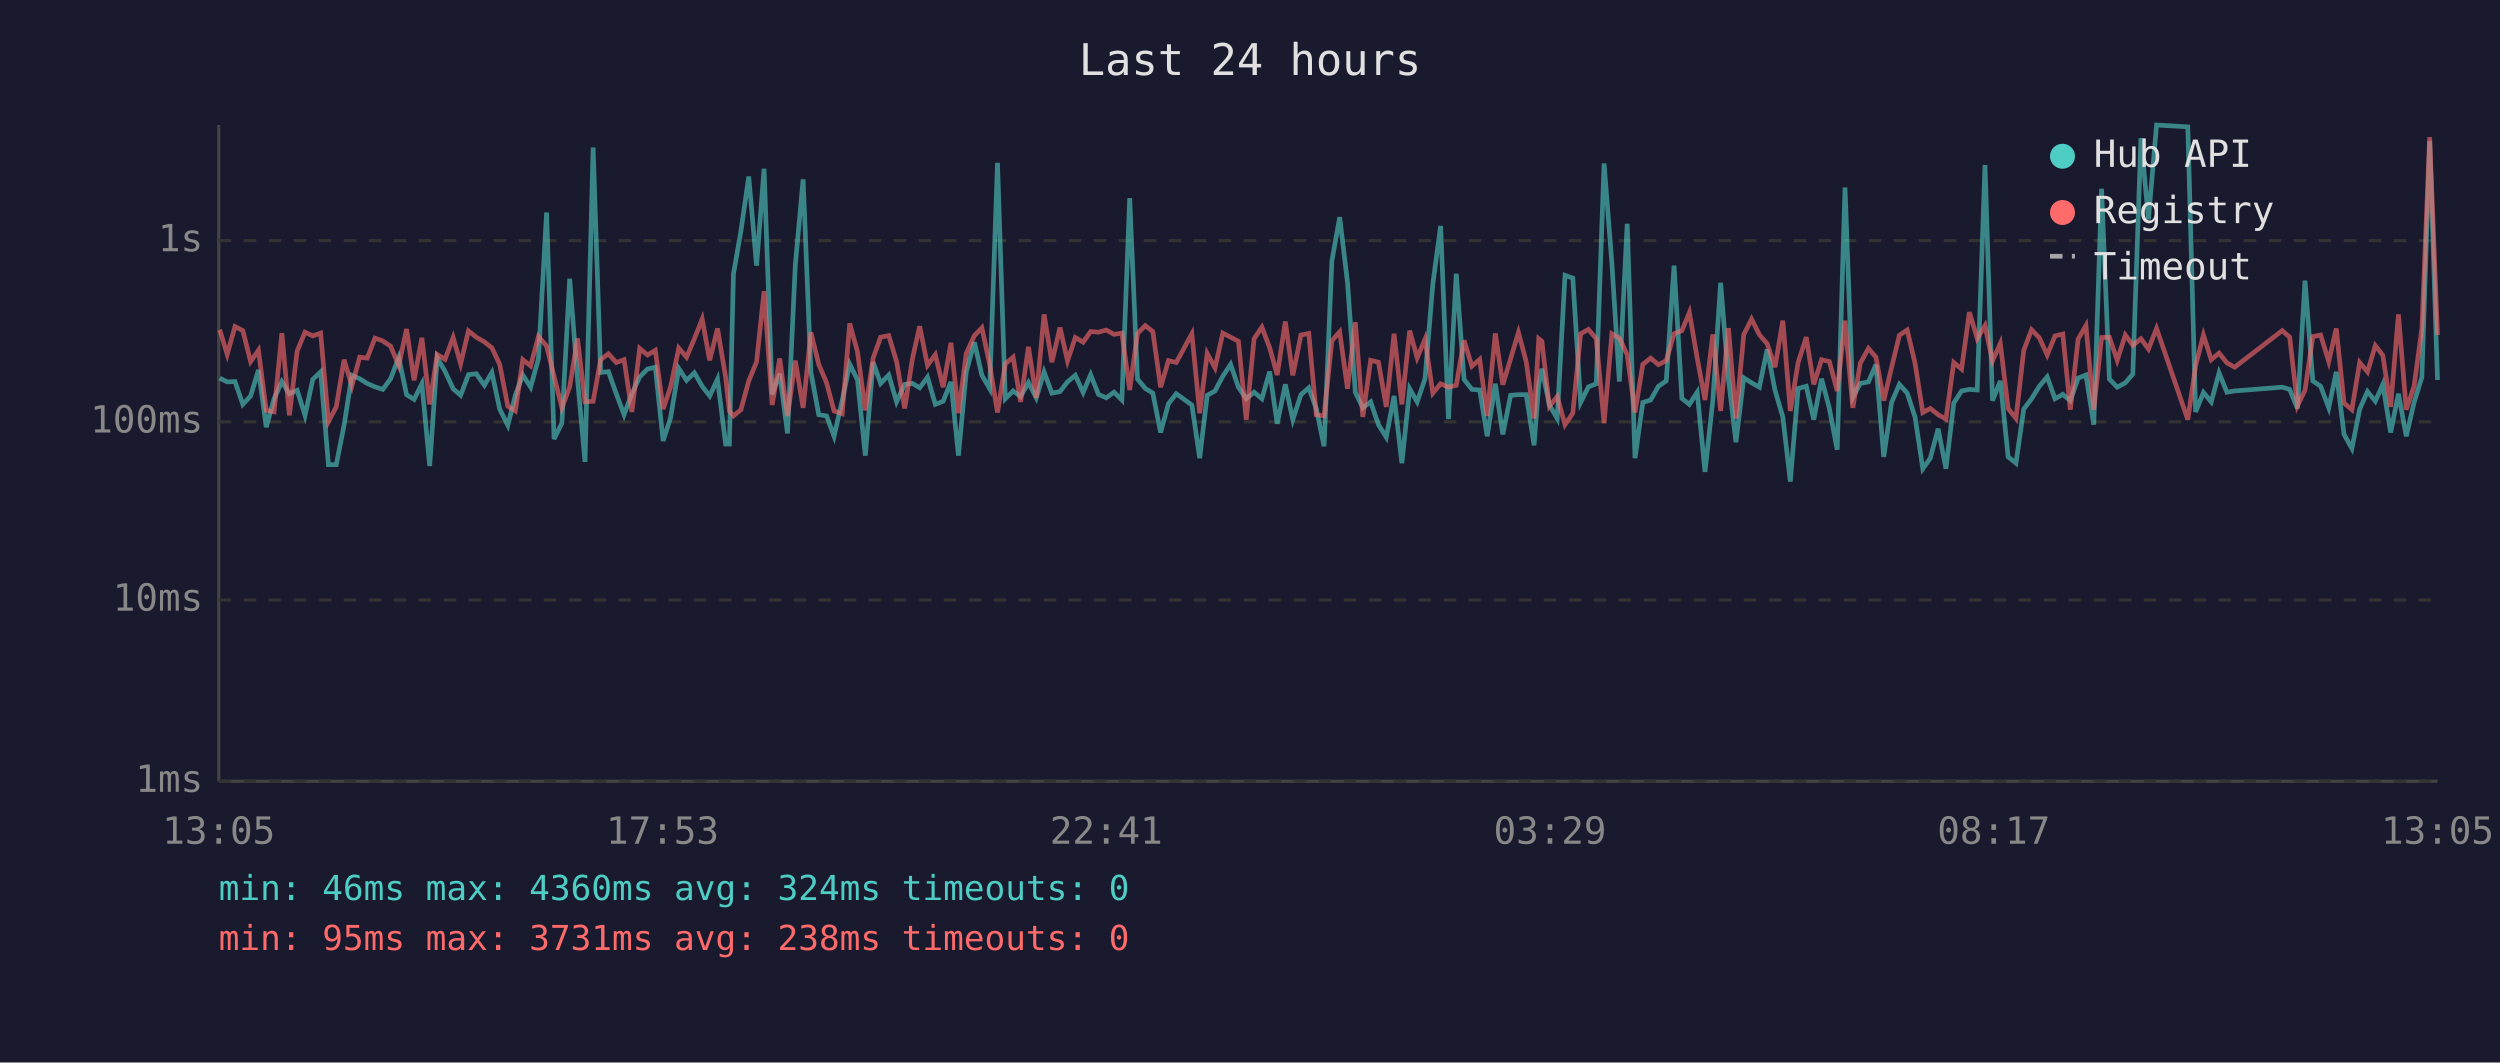
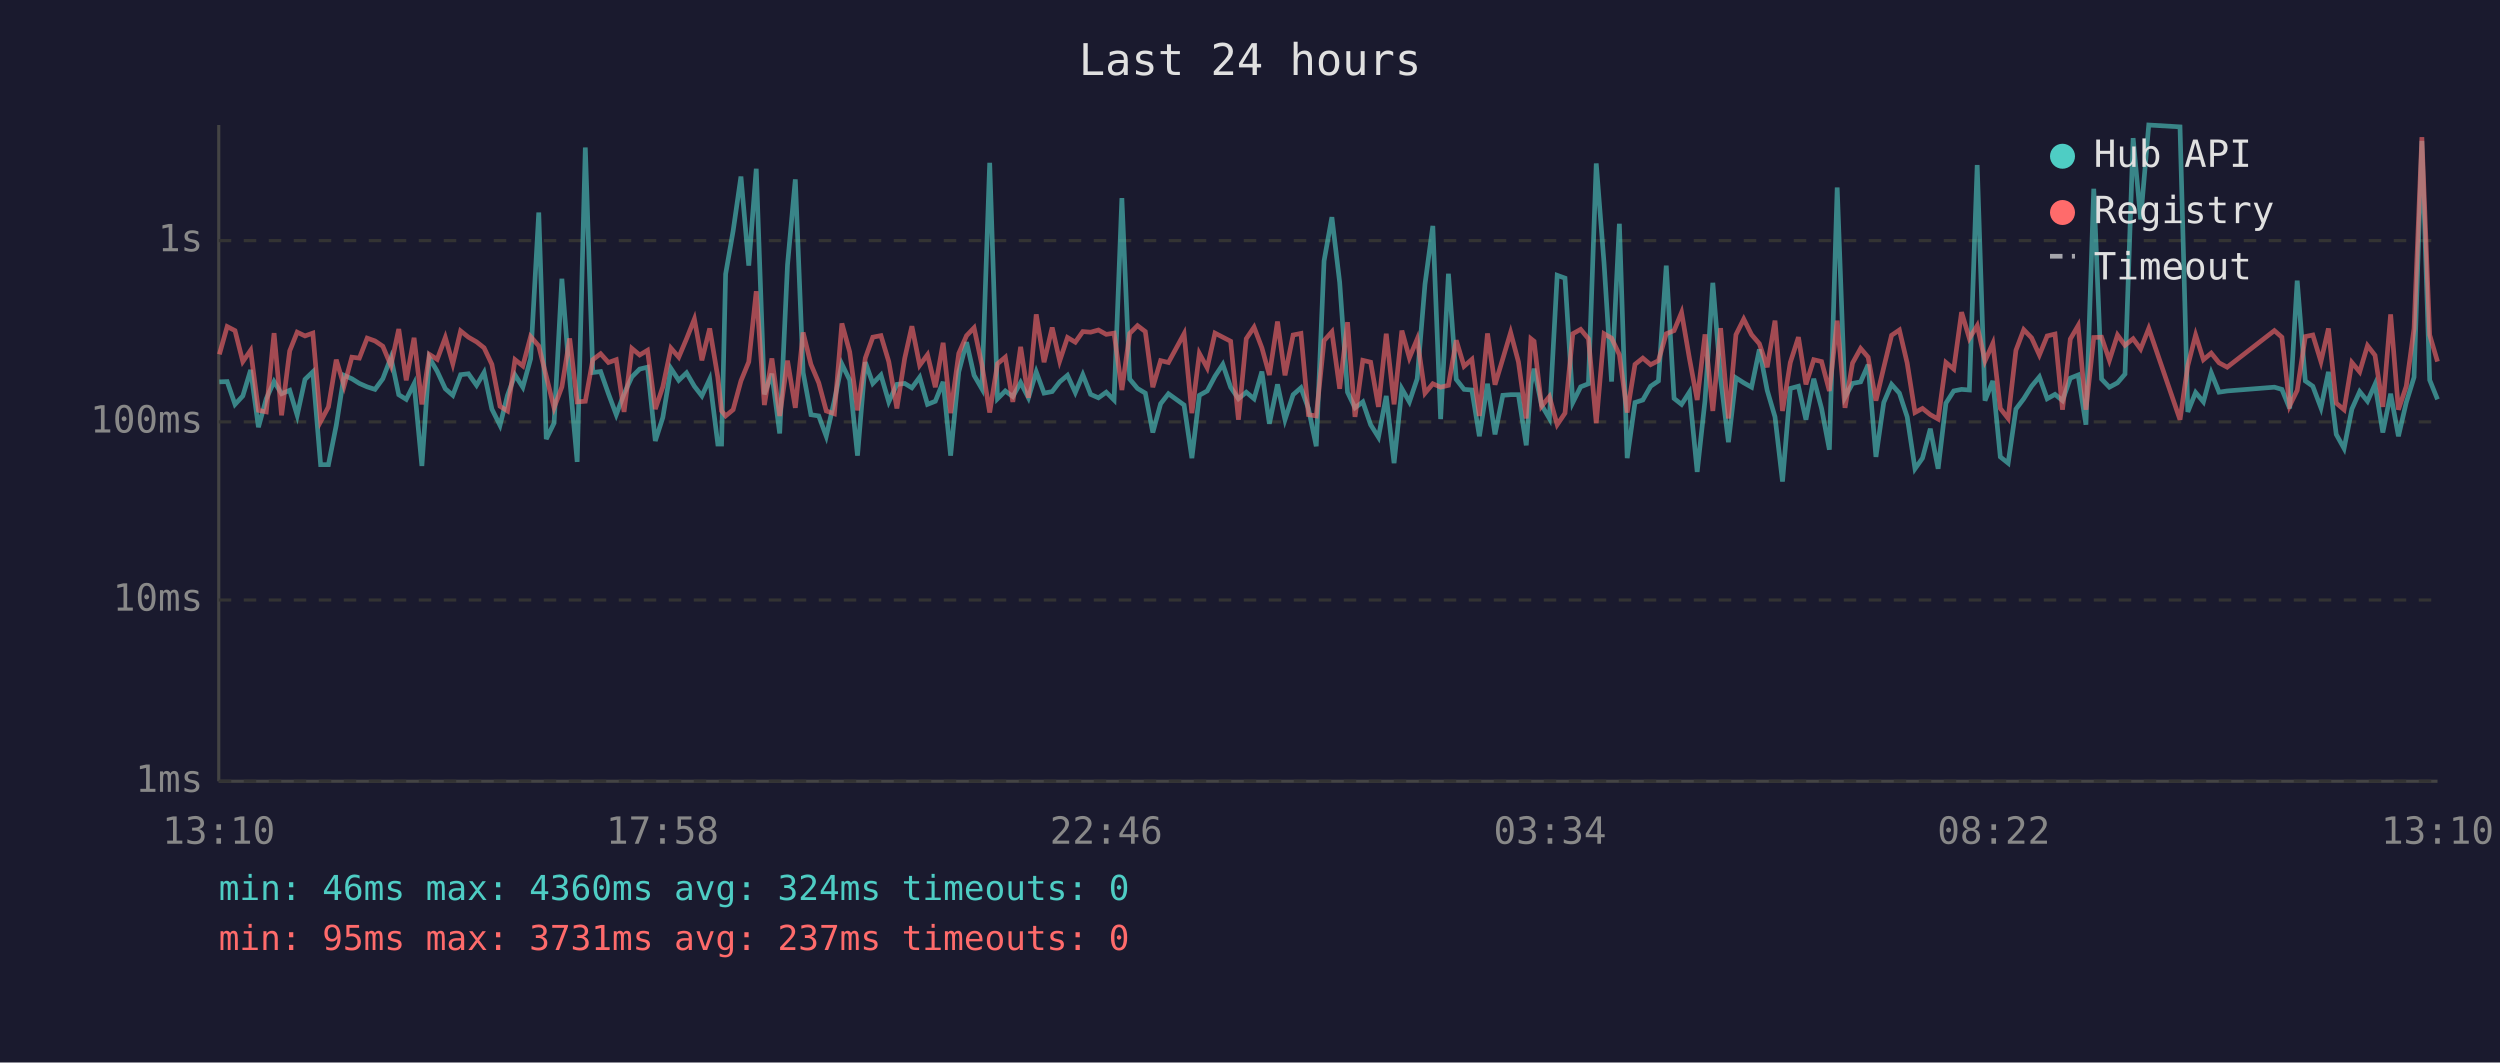
<svg xmlns="http://www.w3.org/2000/svg" viewBox="0 0 800 340" font-family="monospace" font-size="12">
  <rect width="800" height="340" fill="#1a1a2e" />
  <text x="400" y="24" fill="#e0e0e0" font-size="14" text-anchor="middle">Last 24 hours</text>
  <line x1="70" y1="40" x2="70" y2="250" stroke="#444" stroke-width="1" />
  <line x1="70" y1="250" x2="780" y2="250" stroke="#444" stroke-width="1" />
  <line x1="70" y1="250" x2="780" y2="250" stroke="#333" stroke-width="1" stroke-dasharray="4" />
  <text x="65" y="250" fill="#888" text-anchor="end" dominant-baseline="middle">1ms</text>
  <line x1="70" y1="192" x2="780" y2="192" stroke="#333" stroke-width="1" stroke-dasharray="4" />
  <text x="65" y="192" fill="#888" text-anchor="end" dominant-baseline="middle">10ms</text>
  <line x1="70" y1="135" x2="780" y2="135" stroke="#333" stroke-width="1" stroke-dasharray="4" />
  <text x="65" y="135" fill="#888" text-anchor="end" dominant-baseline="middle">100ms</text>
  <line x1="70" y1="77" x2="780" y2="77" stroke="#333" stroke-width="1" stroke-dasharray="4" />
  <text x="65" y="77" fill="#888" text-anchor="end" dominant-baseline="middle">1s</text>
-   <text x="70" y="270" fill="#888" text-anchor="middle">13:05</text>
-   <text x="212" y="270" fill="#888" text-anchor="middle">17:53</text>
-   <text x="354" y="270" fill="#888" text-anchor="middle">22:41</text>
-   <text x="496" y="270" fill="#888" text-anchor="middle">03:29</text>
-   <text x="638" y="270" fill="#888" text-anchor="middle">08:17</text>
-   <text x="780" y="270" fill="#888" text-anchor="middle">13:05</text>
-   <polyline points="70.3,121.0 72.7,122.2 75.2,122.1 77.7,129.4 80.2,126.7 82.7,118.4 85.2,136.7 87.7,127.6 90.2,122.1 92.6,126.0 95.1,124.9 97.6,132.9 100.1,121.4 102.6,119.0 105.1,148.7 107.6,148.7 110.1,136.1 112.6,120.1 115.1,121.2 117.5,122.7 120.0,123.8 122.5,124.6 125.0,121.2 127.6,114.4 130.1,126.3 132.5,127.8 135.0,122.8 137.5,149.1 139.9,114.5 142.4,118.8 145.0,124.4 147.4,126.5 149.9,119.9 152.4,119.6 155.0,123.3 157.4,119.2 159.9,130.9 162.5,136.1 164.9,126.5 167.3,120.0 169.8,123.9 172.3,114.8 174.9,68.0 177.3,140.5 179.8,135.4 182.3,89.2 184.8,121.2 187.2,147.8 189.8,47.2 192.2,119.2 194.7,118.9 197.2,126.0 199.7,132.7 202.2,126.0 204.7,120.6 207.2,118.1 209.7,117.5 212.2,141.1 214.6,133.6 217.2,117.9 219.7,121.7 222.2,119.3 224.7,123.6 227.1,126.7 229.6,121.3 232.2,142.1 233.4,142.1 234.7,87.7 237.1,73.9 239.6,56.5 242.1,85.0 244.5,54.0 247.1,126.2 249.5,119.6 252.0,138.7 254.5,84.8 257.0,57.4 259.5,119.2 262.0,132.7 264.5,133.1 266.9,139.6 269.5,128.2 271.9,116.5 274.4,121.6 276.9,145.8 279.4,115.9 281.8,122.7 284.4,120.0 286.9,128.6 289.5,123.0 292.0,122.7 294.3,124.1 296.8,120.7 299.3,129.4 301.8,128.4 304.3,122.2 306.7,145.8 309.2,119.0 311.8,109.5 314.2,120.1 316.7,124.4 319.2,52.1 321.7,127.6 324.2,125.1 326.6,126.9 329.1,122.4 331.6,127.3 334.1,119.0 336.6,125.8 339.2,125.3 341.6,122.2 344.1,120.1 346.6,125.6 349.0,119.9 351.5,126.2 354.0,127.3 356.5,125.5 359.0,128.0 361.5,63.4 364.0,121.3 366.5,124.3 368.9,125.8 371.4,138.4 373.9,129.2 376.4,126.0 381.4,129.6 383.9,146.6 386.3,126.5 388.8,125.1 391.3,120.4 393.8,116.6 396.3,123.9 398.8,127.6 401.3,125.5 403.8,127.6 406.3,118.9 408.7,135.6 411.3,123.0 413.7,134.3 416.3,126.3 418.8,124.1 421.2,130.7 423.7,142.8 426.2,83.5 428.7,69.5 431.2,90.4 433.7,125.5 436.1,130.5 438.6,128.6 441.1,135.9 443.6,139.9 446.1,126.7 448.6,148.2 451.1,124.4 453.5,128.6 456.0,121.2 458.5,90.9 461.0,72.3 463.5,134.1 466.0,87.6 468.5,121.4 471.0,124.6 473.5,124.8 475.9,139.6 478.5,122.8 480.9,139.0 483.4,126.5 485.9,126.3 488.4,126.3 490.9,142.5 492.4,123.0 493.4,118.0 495.8,129.6 498.3,133.9 500.8,88.1 503.3,89.0 505.8,128.8 508.3,123.8 510.8,122.8 513.3,52.3 515.8,84.3 518.2,122.1 520.7,71.6 523.2,146.6 525.7,128.8 528.2,128.0 530.7,123.6 533.2,121.9 535.7,85.0 538.2,127.5 540.6,129.4 543.1,125.5 545.6,151.0 548.1,128.2 550.6,90.5 553.1,121.2 555.5,141.5 558.0,120.9 560.5,122.5 563.0,123.9 565.5,111.8 568.0,124.9 570.5,133.4 572.9,154.1 575.4,124.3 578.0,123.6 580.4,134.3 582.9,121.2 585.4,130.7 587.9,143.9 590.4,60.0 592.9,127.1 595.3,122.7 597.9,122.2 600.3,116.7 602.8,146.2 605.3,128.8 607.8,123.0 610.3,125.8 612.8,133.4 615.3,150.0 617.7,146.6 620.2,137.2 622.7,150.0 625.2,129.0 627.7,125.1 630.2,124.6 632.7,124.8 635.2,52.8 637.6,128.2 640.1,121.9 642.6,146.2 645.1,148.2 647.6,130.9 650.1,127.6 652.6,123.6 655.1,120.6 657.6,127.6 660.1,126.2 662.5,128.2 665.0,121.0 667.5,120.0 670.0,135.9 672.5,60.4 675.0,121.3 677.5,123.9 680.1,122.5 682.5,119.7 685.1,44.2 687.5,70.2 690.1,40.0 700.1,40.6 702.6,131.8 705.1,125.6 707.6,128.6 710.1,119.3 712.6,125.5 715.1,125.1 730.3,123.9 732.7,124.6 735.2,130.7 737.6,89.8 740.1,121.9 742.6,123.6 745.2,130.5 747.6,119.0 750.1,139.0 752.6,143.5 755.1,130.9 757.6,125.3 760.1,128.4 762.5,123.0 765.0,138.4 767.5,126.0 770.0,139.6 772.5,128.8 775.0,120.7 777.5,45.1 780.0,121.6" fill="none" stroke="#4ecdc4" stroke-width="1.5" opacity="0.6" />
-   <polyline points="70.3,105.5 72.7,113.4 75.2,104.5 77.7,105.8 80.2,115.7 82.7,112.1 85.2,131.3 87.7,131.8 90.2,106.6 92.6,132.9 95.1,112.3 97.6,106.3 100.1,107.5 102.6,106.6 105.1,134.9 107.6,130.2 110.1,115.1 112.6,123.5 115.1,114.3 117.5,114.6 120.0,108.2 122.5,109.1 125.0,110.8 127.6,117.0 130.1,105.3 132.5,121.7 135.0,108.1 137.5,129.4 139.9,113.4 142.4,115.0 145.0,108.0 147.4,116.4 149.9,105.9 152.4,107.9 155.0,109.4 157.4,111.3 159.9,116.6 162.5,130.0 164.9,131.5 167.3,115.1 169.8,117.1 172.3,107.7 174.9,110.7 177.3,120.4 179.8,130.5 182.3,123.8 184.8,108.3 187.2,128.6 189.8,128.4 192.2,115.1 194.7,113.2 197.2,116.0 199.7,115.1 202.2,131.8 204.7,111.5 207.2,113.6 209.7,112.1 212.2,130.9 214.6,123.8 217.2,111.4 219.7,114.3 222.2,108.4 224.7,102.1 227.1,115.3 229.6,105.1 232.2,120.7 233.4,131.5 234.7,133.1 237.1,131.1 239.6,121.9 242.1,115.8 244.5,93.2 247.1,129.6 249.5,114.7 252.0,133.1 254.5,115.4 257.0,130.5 259.5,106.4 262.0,116.6 264.5,122.5 266.9,131.5 269.5,132.4 271.9,103.5 274.4,112.6 276.9,131.3 279.4,114.6 281.8,107.9 284.4,107.4 286.9,115.7 289.5,130.7 292.0,114.7 294.3,104.4 296.8,116.9 299.3,113.5 301.8,123.9 304.3,109.7 306.7,132.2 309.2,113.1 311.8,107.4 314.2,104.9 316.7,116.7 319.2,132.0 321.7,116.4 324.2,114.3 326.6,128.6 329.1,111.0 331.6,127.3 334.1,100.6 336.6,115.9 339.2,104.8 341.6,115.5 344.1,108.0 346.6,109.5 349.0,106.1 351.5,106.3 354.0,105.6 356.5,107.0 359.0,106.6 361.5,124.8 364.0,106.7 366.5,104.2 368.9,106.1 371.4,123.9 373.9,115.4 376.4,116.0 381.4,106.8 383.9,132.2 386.3,113.1 388.8,117.7 391.3,106.6 393.8,107.9 396.3,109.2 398.8,134.3 401.3,108.4 403.8,104.7 406.3,111.3 408.7,120.0 411.3,102.9 413.7,120.1 416.3,107.2 418.8,106.7 421.2,132.7 423.7,133.1 426.2,109.0 428.7,106.2 431.2,124.4 433.7,103.1 436.1,133.4 438.6,115.3 441.1,115.9 443.6,130.2 446.1,106.8 448.6,129.4 451.1,105.8 453.5,114.5 456.0,108.5 458.5,125.8 461.0,122.8 463.5,123.9 466.0,123.3 468.5,108.9 471.0,117.2 473.5,115.0 475.9,133.1 478.5,106.7 480.9,123.1 483.4,114.8 485.9,106.4 488.4,115.8 490.9,133.9 492.4,108.4 493.4,109.2 495.8,130.0 498.3,126.9 500.8,135.9 503.3,132.2 505.8,106.8 508.3,105.4 510.8,108.4 513.3,135.4 515.8,106.8 518.2,108.2 520.7,113.5 523.2,132.0 525.7,116.6 528.2,114.6 530.7,116.7 533.2,115.4 535.7,106.8 538.2,105.8 540.6,100.0 543.1,114.6 545.6,128.0 548.1,107.0 550.6,131.5 553.1,105.0 555.5,133.9 558.0,107.1 560.5,102.1 563.0,107.1 565.5,110.0 568.0,117.5 570.5,102.6 572.9,131.5 575.4,116.0 578.0,107.9 580.4,123.0 582.9,115.1 585.4,115.7 587.9,125.1 590.4,102.6 592.9,130.5 595.3,116.2 597.9,111.5 600.3,114.3 602.8,128.2 605.3,117.6 607.8,107.3 610.3,105.6 612.8,116.2 615.3,132.0 617.7,130.7 620.2,132.7 622.7,134.1 625.2,116.0 627.7,118.1 630.2,99.9 632.7,108.3 635.2,104.2 637.6,115.5 640.1,109.9 642.6,130.7 645.1,133.9 647.6,112.1 650.1,105.5 652.6,108.1 655.1,113.6 657.6,107.5 660.1,106.9 662.5,131.1 665.0,108.5 667.5,104.2 670.0,131.1 672.5,108.0 675.0,107.9 677.5,115.3 680.1,107.2 682.5,110.5 685.1,108.4 687.5,111.7 690.1,105.1 700.1,134.3 702.6,117.0 705.1,107.2 707.6,115.1 710.1,113.0 712.6,116.1 715.1,117.5 730.3,105.8 732.7,107.9 735.2,129.8 737.6,124.9 740.1,107.7 742.6,107.2 745.2,115.7 747.6,105.1 750.1,129.0 752.6,131.1 755.1,116.0 757.6,119.0 760.1,110.6 762.5,113.7 765.0,130.2 767.5,100.6 770.0,131.1 772.5,123.6 775.0,105.1 777.5,43.9 780.0,107.2" fill="none" stroke="#ff6b6b" stroke-width="1.5" opacity="0.6" />
+   <text x="70" y="270" fill="#888" text-anchor="middle">13:10</text>
+   <text x="212" y="270" fill="#888" text-anchor="middle">17:58</text>
+   <text x="354" y="270" fill="#888" text-anchor="middle">22:46</text>
+   <text x="496" y="270" fill="#888" text-anchor="middle">03:34</text>
+   <text x="638" y="270" fill="#888" text-anchor="middle">08:22</text>
+   <text x="780" y="270" fill="#888" text-anchor="middle">13:10</text>
+   <polyline points="70.2,122.2 72.7,122.1 75.2,129.4 77.7,126.7 80.2,118.4 82.7,136.7 85.2,127.6 87.7,122.1 90.1,126.0 92.7,124.9 95.1,132.9 97.6,121.4 100.1,119.0 102.6,148.7 105.1,148.7 107.6,136.1 110.1,120.1 112.6,121.2 115.0,122.7 117.5,123.8 120.0,124.6 122.5,121.2 125.1,114.4 127.6,126.3 130.0,127.8 132.5,122.8 135.0,149.1 137.4,114.5 139.9,118.8 142.5,124.4 144.9,126.5 147.4,119.9 149.9,119.6 152.5,123.3 154.9,119.2 157.4,130.9 160.0,136.1 162.4,126.5 164.8,120.0 167.3,123.9 169.8,114.8 172.4,68.0 174.8,140.5 177.3,135.4 179.8,89.2 182.3,121.2 184.7,147.8 187.3,47.2 189.7,119.2 192.2,118.9 194.7,126.0 197.2,132.7 199.7,126.0 202.2,120.6 204.7,118.1 207.2,117.5 209.7,141.1 212.1,133.6 214.7,117.9 217.2,121.7 219.7,119.3 222.2,123.6 224.6,126.7 227.1,121.3 229.7,142.1 230.9,142.1 232.2,87.7 234.6,73.9 237.1,56.5 239.6,85.0 242.0,54.0 244.6,126.2 247.0,119.6 249.5,138.7 252.0,84.8 254.5,57.4 257.0,119.2 259.5,132.7 262.0,133.1 264.4,139.6 267.0,128.2 269.4,116.5 271.9,121.6 274.4,145.8 276.9,115.9 279.3,122.7 281.9,120.0 284.4,128.6 287.0,123.0 289.5,122.7 291.8,124.1 294.3,120.7 296.8,129.4 299.3,128.4 301.8,122.2 304.2,145.8 306.8,119.0 309.3,109.5 311.7,120.1 314.2,124.4 316.7,52.1 319.2,127.6 321.7,125.1 324.1,126.9 326.6,122.4 329.1,127.3 331.6,119.0 334.1,125.8 336.7,125.3 339.1,122.2 341.6,120.1 344.1,125.6 346.5,119.9 349.0,126.2 351.5,127.3 354.0,125.5 356.5,128.0 359.0,63.4 361.5,121.3 364.0,124.3 366.5,125.8 368.9,138.4 371.4,129.2 373.9,126.0 378.9,129.6 381.4,146.6 383.8,126.5 386.3,125.1 388.8,120.4 391.3,116.6 393.8,123.9 396.3,127.6 398.8,125.5 401.3,127.6 403.8,118.9 406.2,135.6 408.8,123.0 411.2,134.3 413.8,126.3 416.3,124.1 418.7,130.7 421.2,142.8 423.7,83.5 426.2,69.5 428.7,90.4 431.2,125.5 433.6,130.5 436.1,128.6 438.6,135.9 441.1,139.9 443.6,126.7 446.1,148.2 448.6,124.4 451.0,128.6 453.5,121.2 456.0,90.9 458.5,72.3 461.0,134.1 463.5,87.6 466.0,121.4 468.5,124.6 471.0,124.8 473.4,139.6 476.0,122.8 478.4,139.0 480.9,126.5 483.4,126.3 485.9,126.3 488.4,142.5 489.9,123.0 490.9,118.0 493.3,129.6 495.8,133.9 498.3,88.1 500.8,89.0 503.3,128.8 505.8,123.8 508.3,122.8 510.8,52.3 513.3,84.3 515.7,122.1 518.2,71.6 520.7,146.6 523.2,128.8 525.7,128.0 528.2,123.6 530.7,121.9 533.2,85.0 535.7,127.5 538.1,129.4 540.6,125.5 543.1,151.0 545.6,128.2 548.1,90.5 550.6,121.2 553.1,141.5 555.5,120.9 558.0,122.5 560.5,123.9 563.0,111.8 565.5,124.9 568.0,133.4 570.4,154.1 572.9,124.3 575.5,123.6 577.9,134.3 580.4,121.2 582.9,130.7 585.4,143.9 587.9,60.0 590.4,127.1 592.8,122.7 595.4,122.2 597.8,116.7 600.3,146.2 602.8,128.8 605.3,123.0 607.8,125.8 610.3,133.4 612.8,150.0 615.2,146.6 617.7,137.2 620.2,150.0 622.7,129.0 625.2,125.1 627.7,124.6 630.2,124.8 632.7,52.8 635.2,128.2 637.7,121.9 640.1,146.2 642.6,148.2 645.1,130.9 647.6,127.6 650.1,123.6 652.6,120.6 655.1,127.6 657.6,126.2 660.0,128.2 662.5,121.0 665.0,120.0 667.5,135.9 670.0,60.4 672.5,121.3 675.0,123.9 677.6,122.5 680.0,119.7 682.6,44.2 685.0,70.2 687.6,40.0 697.6,40.6 700.1,131.8 702.6,125.6 705.1,128.6 707.6,119.3 710.1,125.5 712.7,125.1 727.8,123.9 730.2,124.6 732.7,130.7 735.1,89.8 737.7,121.9 740.1,123.6 742.7,130.5 745.1,119.0 747.6,139.0 750.1,143.5 752.6,130.9 755.1,125.3 757.6,128.4 760.0,123.0 762.5,138.4 765.0,126.0 767.5,139.6 770.0,128.8 772.5,120.7 775.0,45.1 777.5,121.6 780.0,127.8" fill="none" stroke="#4ecdc4" stroke-width="1.5" opacity="0.6" />
+   <polyline points="70.2,113.4 72.7,104.5 75.2,105.8 77.7,115.7 80.2,112.1 82.7,131.3 85.2,131.8 87.7,106.6 90.1,132.9 92.7,112.3 95.1,106.3 97.6,107.5 100.1,106.6 102.6,134.9 105.1,130.2 107.6,115.1 110.1,123.5 112.6,114.3 115.0,114.6 117.5,108.2 120.0,109.1 122.5,110.8 125.1,117.0 127.6,105.3 130.0,121.7 132.5,108.1 135.0,129.4 137.4,113.4 139.9,115.0 142.5,108.0 144.9,116.4 147.4,105.9 149.9,107.9 152.5,109.4 154.9,111.3 157.4,116.6 160.0,130.0 162.4,131.5 164.8,115.1 167.3,117.1 169.8,107.7 172.4,110.7 174.8,120.4 177.3,130.5 179.8,123.8 182.3,108.3 184.7,128.6 187.3,128.4 189.7,115.1 192.2,113.2 194.7,116.0 197.2,115.1 199.7,131.8 202.2,111.5 204.7,113.6 207.2,112.1 209.7,130.9 212.1,123.8 214.7,111.4 217.2,114.3 219.7,108.4 222.2,102.1 224.6,115.3 227.1,105.1 229.7,120.7 230.9,131.5 232.2,133.1 234.6,131.1 237.1,121.9 239.6,115.8 242.0,93.2 244.6,129.6 247.0,114.7 249.5,133.1 252.0,115.4 254.5,130.5 257.0,106.4 259.5,116.6 262.0,122.5 264.4,131.5 267.0,132.4 269.4,103.5 271.9,112.6 274.4,131.3 276.9,114.6 279.3,107.9 281.9,107.4 284.4,115.7 287.0,130.7 289.5,114.7 291.8,104.4 294.3,116.9 296.8,113.5 299.3,123.9 301.8,109.7 304.2,132.2 306.8,113.1 309.3,107.4 311.7,104.9 314.2,116.7 316.7,132.0 319.2,116.4 321.7,114.3 324.1,128.6 326.6,111.0 329.1,127.3 331.6,100.6 334.1,115.9 336.7,104.8 339.1,115.5 341.6,108.0 344.1,109.5 346.5,106.1 349.0,106.3 351.5,105.6 354.0,107.0 356.5,106.6 359.0,124.8 361.5,106.7 364.0,104.2 366.5,106.1 368.9,123.9 371.4,115.4 373.9,116.0 378.9,106.8 381.4,132.2 383.8,113.1 386.3,117.7 388.8,106.6 391.3,107.9 393.8,109.2 396.3,134.3 398.8,108.4 401.3,104.7 403.8,111.3 406.2,120.0 408.8,102.9 411.2,120.1 413.8,107.2 416.3,106.7 418.7,132.7 421.2,133.1 423.7,109.0 426.2,106.2 428.7,124.4 431.2,103.1 433.6,133.4 436.1,115.3 438.6,115.9 441.1,130.2 443.6,106.8 446.1,129.4 448.6,105.8 451.0,114.5 453.5,108.5 456.0,125.8 458.5,122.8 461.0,123.9 463.5,123.3 466.0,108.9 468.5,117.2 471.0,115.0 473.4,133.1 476.0,106.7 478.4,123.1 480.9,114.8 483.4,106.4 485.9,115.8 488.4,133.9 489.9,108.4 490.9,109.2 493.3,130.0 495.8,126.9 498.3,135.9 500.8,132.2 503.3,106.8 505.8,105.4 508.3,108.4 510.8,135.4 513.3,106.8 515.7,108.2 518.2,113.5 520.7,132.0 523.2,116.6 525.7,114.6 528.2,116.7 530.7,115.4 533.2,106.8 535.7,105.8 538.1,100.0 540.6,114.6 543.1,128.0 545.6,107.0 548.1,131.5 550.6,105.0 553.1,133.9 555.5,107.1 558.0,102.1 560.5,107.1 563.0,110.0 565.5,117.5 568.0,102.6 570.4,131.5 572.9,116.0 575.5,107.9 577.9,123.0 580.4,115.1 582.9,115.7 585.4,125.1 587.9,102.6 590.4,130.5 592.8,116.2 595.4,111.5 597.8,114.3 600.3,128.2 602.8,117.6 605.3,107.3 607.8,105.6 610.3,116.2 612.8,132.0 615.2,130.7 617.7,132.7 620.2,134.1 622.7,116.0 625.2,118.1 627.7,99.9 630.2,108.3 632.7,104.2 635.2,115.5 637.7,109.9 640.1,130.7 642.6,133.9 645.1,112.1 647.6,105.5 650.1,108.1 652.6,113.6 655.1,107.5 657.6,106.9 660.0,131.1 662.5,108.5 665.0,104.2 667.5,131.1 670.0,108.0 672.5,107.9 675.0,115.3 677.6,107.2 680.0,110.5 682.6,108.4 685.0,111.7 687.6,105.1 697.6,134.3 700.1,117.0 702.6,107.2 705.1,115.1 707.6,113.0 710.1,116.1 712.7,117.5 727.8,105.8 730.2,107.9 732.7,129.8 735.1,124.9 737.7,107.7 740.1,107.2 742.7,115.7 745.1,105.1 747.6,129.0 750.1,131.1 752.6,116.0 755.1,119.0 757.6,110.6 760.0,113.7 762.5,130.2 765.0,100.6 767.5,131.1 770.0,123.6 772.5,105.1 775.0,43.9 777.5,107.2 780.0,115.7" fill="none" stroke="#ff6b6b" stroke-width="1.5" opacity="0.6" />
  <circle cx="660" cy="50" r="4" fill="#4ecdc4" />
  <text x="670" y="50" fill="#e0e0e0" dominant-baseline="middle">Hub API</text>
  <circle cx="660" cy="68" r="4" fill="#ff6b6b" />
  <text x="670" y="68" fill="#e0e0e0" dominant-baseline="middle">Registry</text>
  <line x1="656" y1="82" x2="664" y2="82" stroke="#e0e0e0" stroke-width="1.5" stroke-dasharray="4,3" opacity="0.7" />
  <text x="670" y="86" fill="#e0e0e0" dominant-baseline="middle">Timeout</text>
  <text x="70" y="288" fill="#4ecdc4" font-size="11">min: 46ms  max: 4360ms  avg: 324ms  timeouts: 0</text>
-   <text x="70" y="304" fill="#ff6b6b" font-size="11">min: 95ms  max: 3731ms  avg: 238ms  timeouts: 0</text>
+   <text x="70" y="304" fill="#ff6b6b" font-size="11">min: 95ms  max: 3731ms  avg: 237ms  timeouts: 0</text>
</svg>
